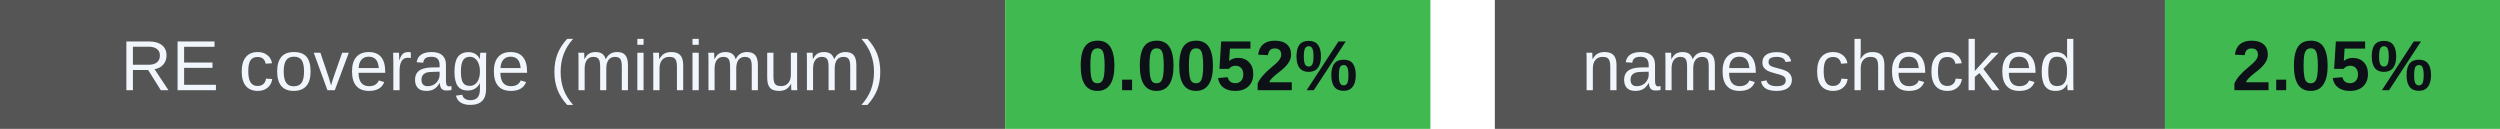
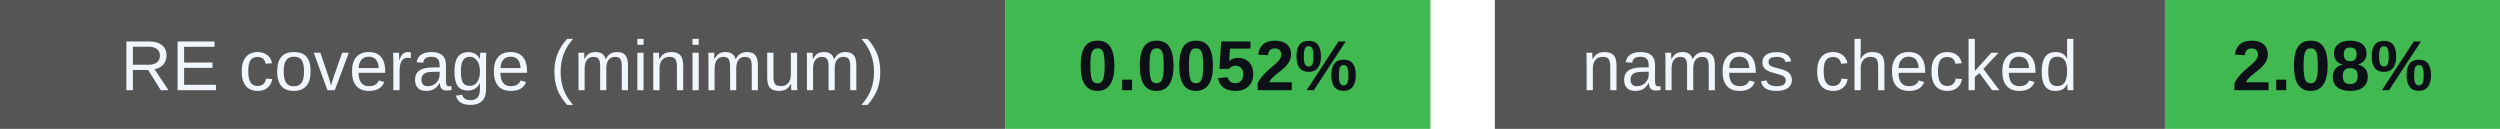
<svg xmlns="http://www.w3.org/2000/svg" width="388" height="20" viewBox="0 0 388 20" role="img" aria-labelledby="badges-title badges-desc">
  <g font-family="-apple-system,BlinkMacSystemFont,Segoe UI,Arial,sans-serif" font-size="11">
    <rect x="0" y="0" width="156" height="20" rx="0" fill="#555" />
    <rect x="156" y="0" width="66" height="20" rx="0" fill="#3fb950" />
    <text x="78.0" y="14" font-size="11" font-weight="500" fill="#f0f6fc" text-anchor="middle">RE coverage (minimum)</text>
    <text x="189.0" y="14" font-size="11" font-weight="700" fill="#0d1117" text-anchor="middle">0.0052%</text>
    <rect x="232" y="0" width="104" height="20" rx="0" fill="#555" />
    <rect x="336" y="0" width="52" height="20" rx="0" fill="#3fb950" />
    <text x="284.0" y="14" font-size="11" font-weight="500" fill="#f0f6fc" text-anchor="middle">names checked</text>
-     <text x="362.0" y="14" font-size="11" font-weight="700" fill="#0d1117" text-anchor="middle">2.05%</text>
+     <text x="362.0" y="14" font-size="11" font-weight="700" fill="#0d1117" text-anchor="middle">2.08%</text>
  </g>
</svg>
